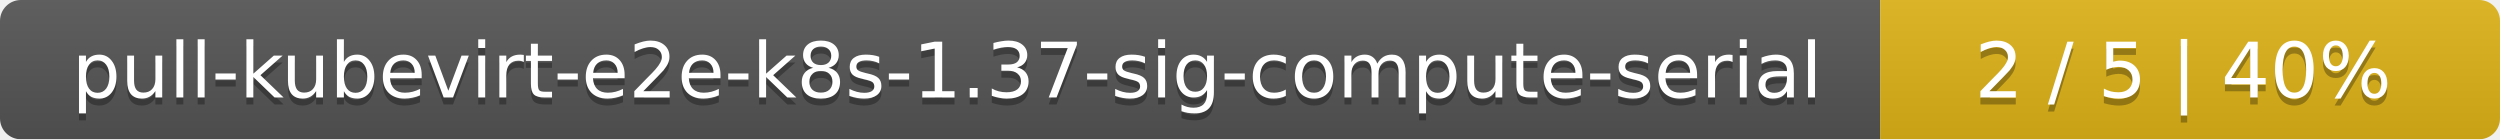
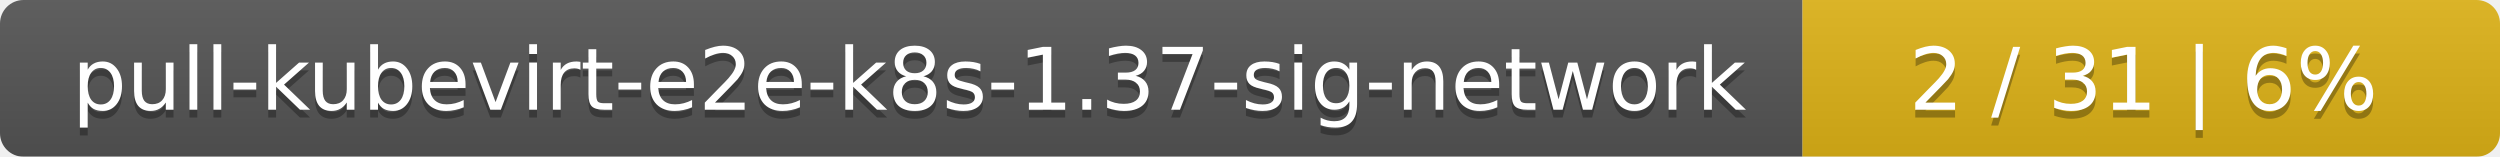
- <svg xmlns="http://www.w3.org/2000/svg" width="359" height="20">
+ <svg xmlns="http://www.w3.org/2000/svg" width="319" height="20">
  <linearGradient id="smooth" x2="0" y2="100%">
    <stop offset="0" stop-color="#bbb" stop-opacity=".1" />
    <stop offset="1" stop-opacity=".1" />
  </linearGradient>
  <mask id="round">
-     <rect width="359" height="20" rx="3" fill="#fff" />
+     <rect width="319" height="20" rx="3" fill="#fff" />
  </mask>
  <g mask="url(#round)">
-     <rect width="270" height="20" fill="#555" />
-     <rect x="270" width="89" height="20" fill="#dfb317" />
-     <rect width="359" height="20" fill="url(#smooth)" />
+     <rect width="230" height="20" fill="#555" />
+     <rect x="230" width="89" height="20" fill="#dfb317" />
+     <rect width="319" height="20" fill="url(#smooth)" />
  </g>
  <g fill="#fff" text-anchor="middle" font-family="DejaVu Sans,Verdana,Geneva,sans-serif" font-size="11">
-     <text x="136" y="15" fill="#010101" fill-opacity=".3">pull-kubevirt-e2e-k8s-1.37-sig-compute-serial</text>
-     <text x="136" y="14">pull-kubevirt-e2e-k8s-1.37-sig-compute-serial</text>
-     <text x="313.5" y="15" fill="#010101" fill-opacity=".3">2 / 5    |    40%</text>
-     <text x="313.5" y="14">2 / 5    |    40%</text>
+     <text x="116" y="15" fill="#010101" fill-opacity=".3">pull-kubevirt-e2e-k8s-1.37-sig-network</text>
+     <text x="116" y="14">pull-kubevirt-e2e-k8s-1.37-sig-network</text>
+     <text x="273.5" y="15" fill="#010101" fill-opacity=".3">2 / 31    |    6%</text>
+     <text x="273.5" y="14">2 / 31    |    6%</text>
  </g>
</svg>
